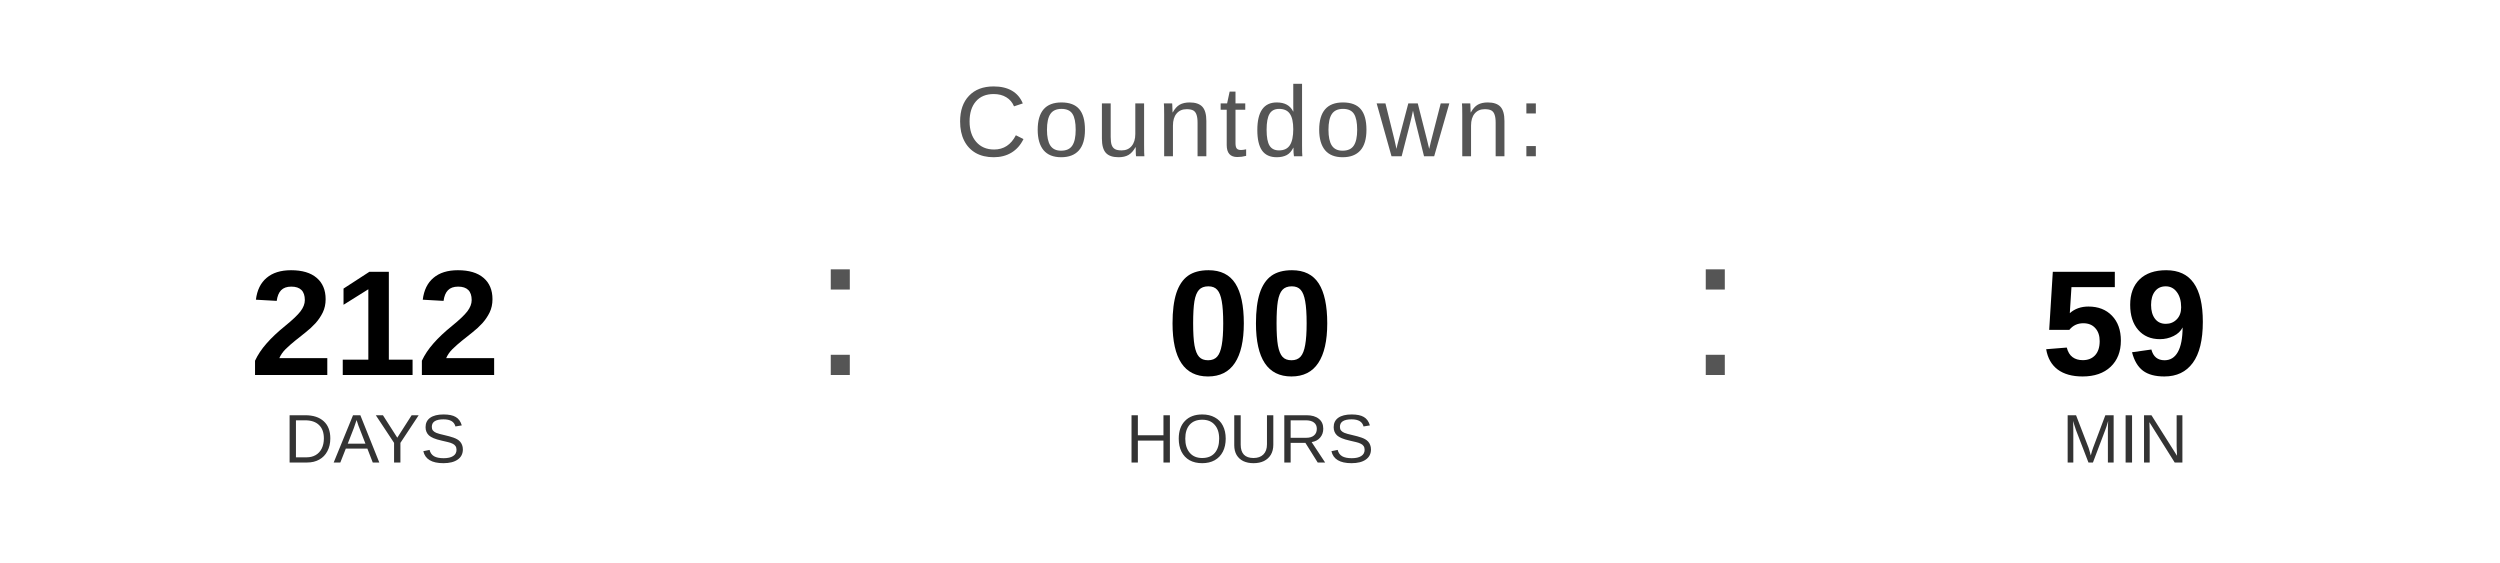
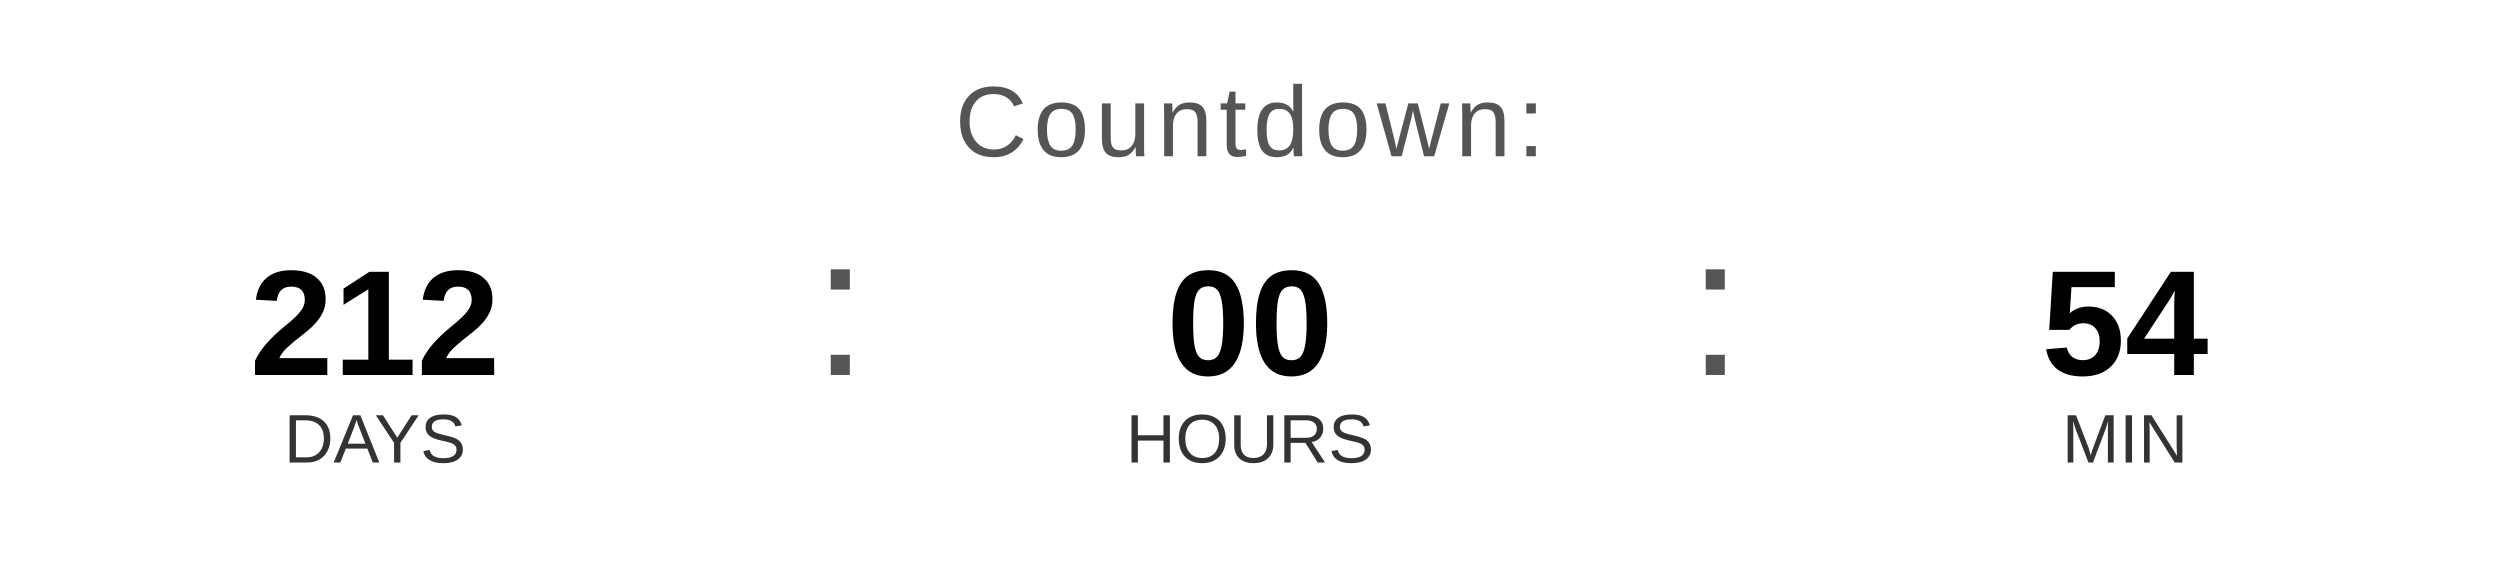
<svg xmlns="http://www.w3.org/2000/svg" width="400" height="90" viewBox="0 0 400 90">
  <text x="200" y="25" font-family="Arial, Helvetica, sans-serif" font-size="16" fill="#555555" text-anchor="middle" letter-spacing="1">
    Countdown:
  </text>
  <text x="60" y="60" font-family="Arial, Helvetica, sans-serif" font-size="24" font-weight="bold" fill="#000000" text-anchor="middle">212</text>
  <text x="60" y="74" font-family="Arial, Helvetica, sans-serif" font-size="11" fill="#333333" text-anchor="middle">DAYS</text>
  <text x="130" y="60" font-family="Arial, sans-serif" font-size="32" fill="#555555">:</text>
  <text x="200" y="60" font-family="Arial, Helvetica, sans-serif" font-size="24" font-weight="bold" fill="#000000" text-anchor="middle">00</text>
  <text x="200" y="74" font-family="Arial, Helvetica, sans-serif" font-size="11" fill="#333333" text-anchor="middle">HOURS</text>
  <text x="270" y="60" font-family="Arial, sans-serif" font-size="32" fill="#555555">:</text>
-   <text x="340" y="60" font-family="Arial, Helvetica, sans-serif" font-size="24" font-weight="bold" fill="#000000" text-anchor="middle">59</text>
+   <text x="340" y="60" font-family="Arial, Helvetica, sans-serif" font-size="24" font-weight="bold" fill="#000000" text-anchor="middle">54</text>
  <text x="340" y="74" font-family="Arial, Helvetica, sans-serif" font-size="11" fill="#333333" text-anchor="middle">MIN</text>
</svg>
